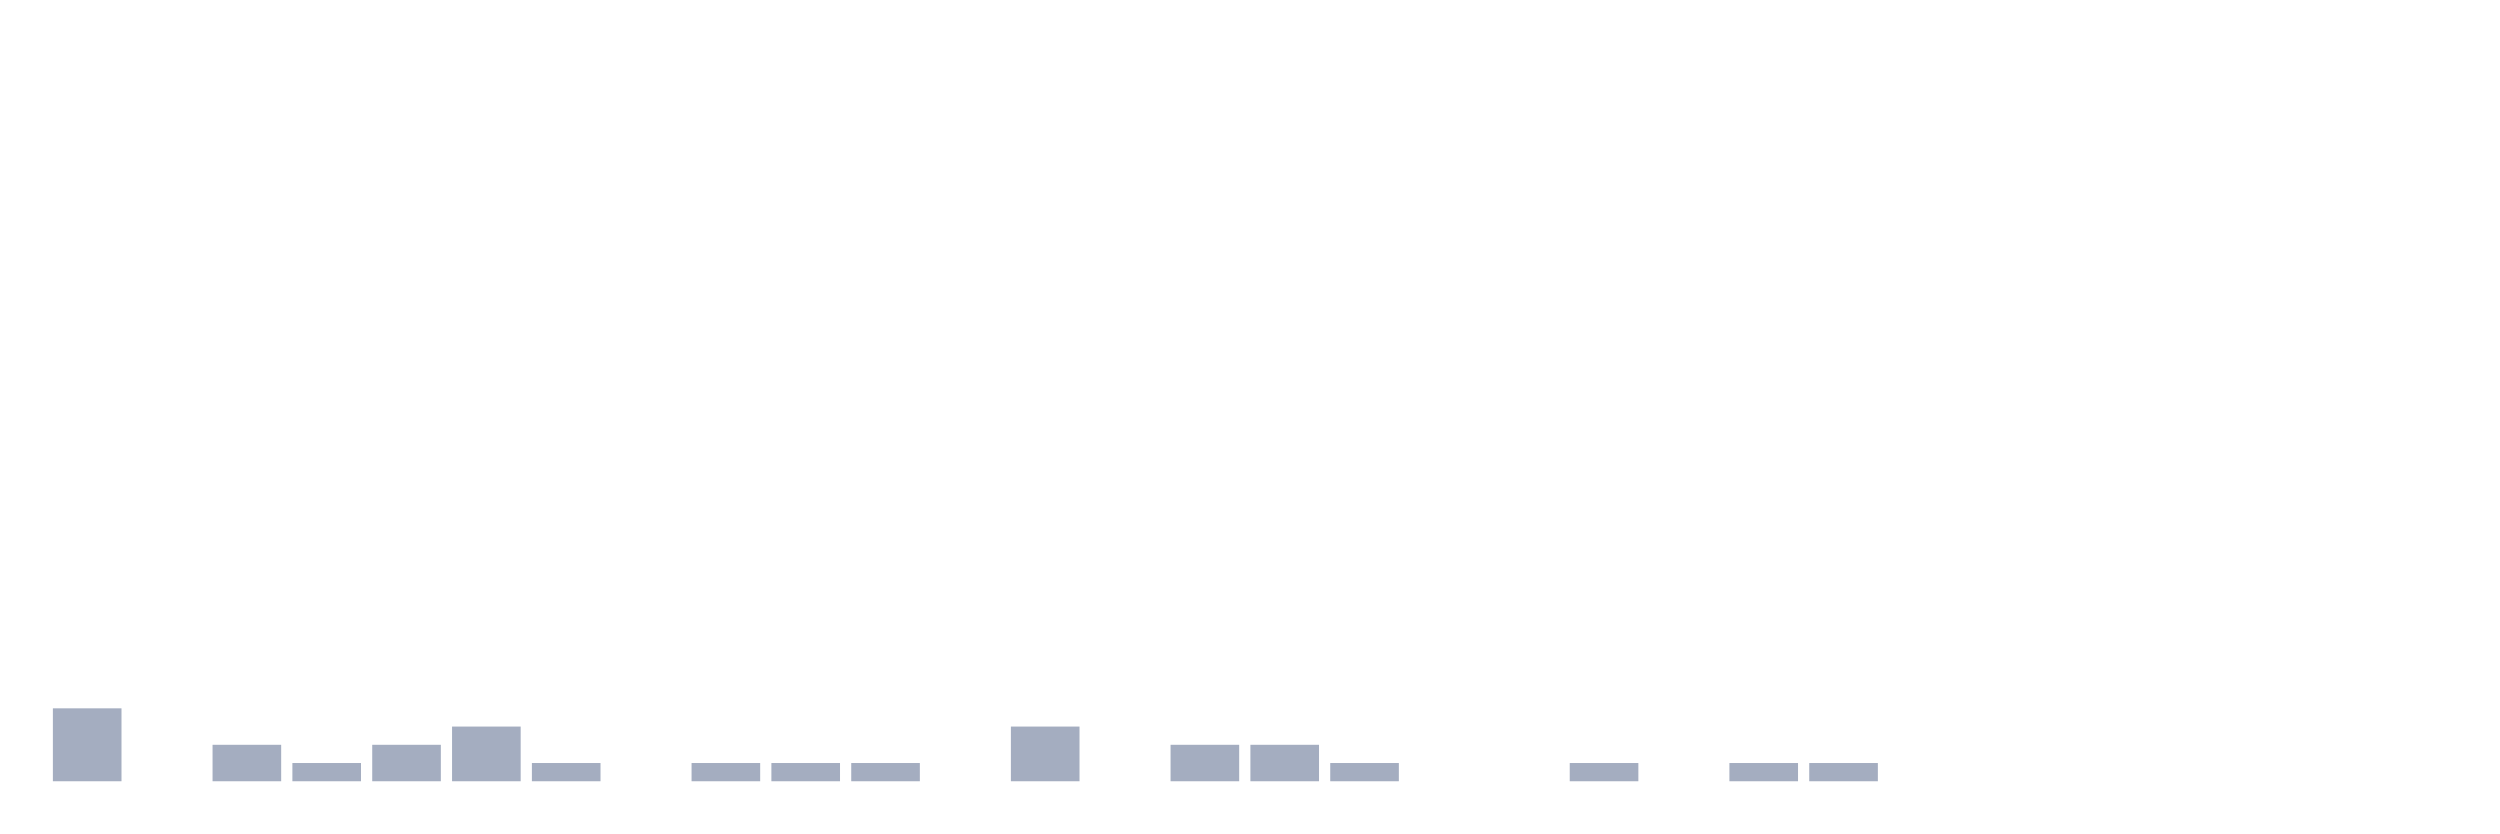
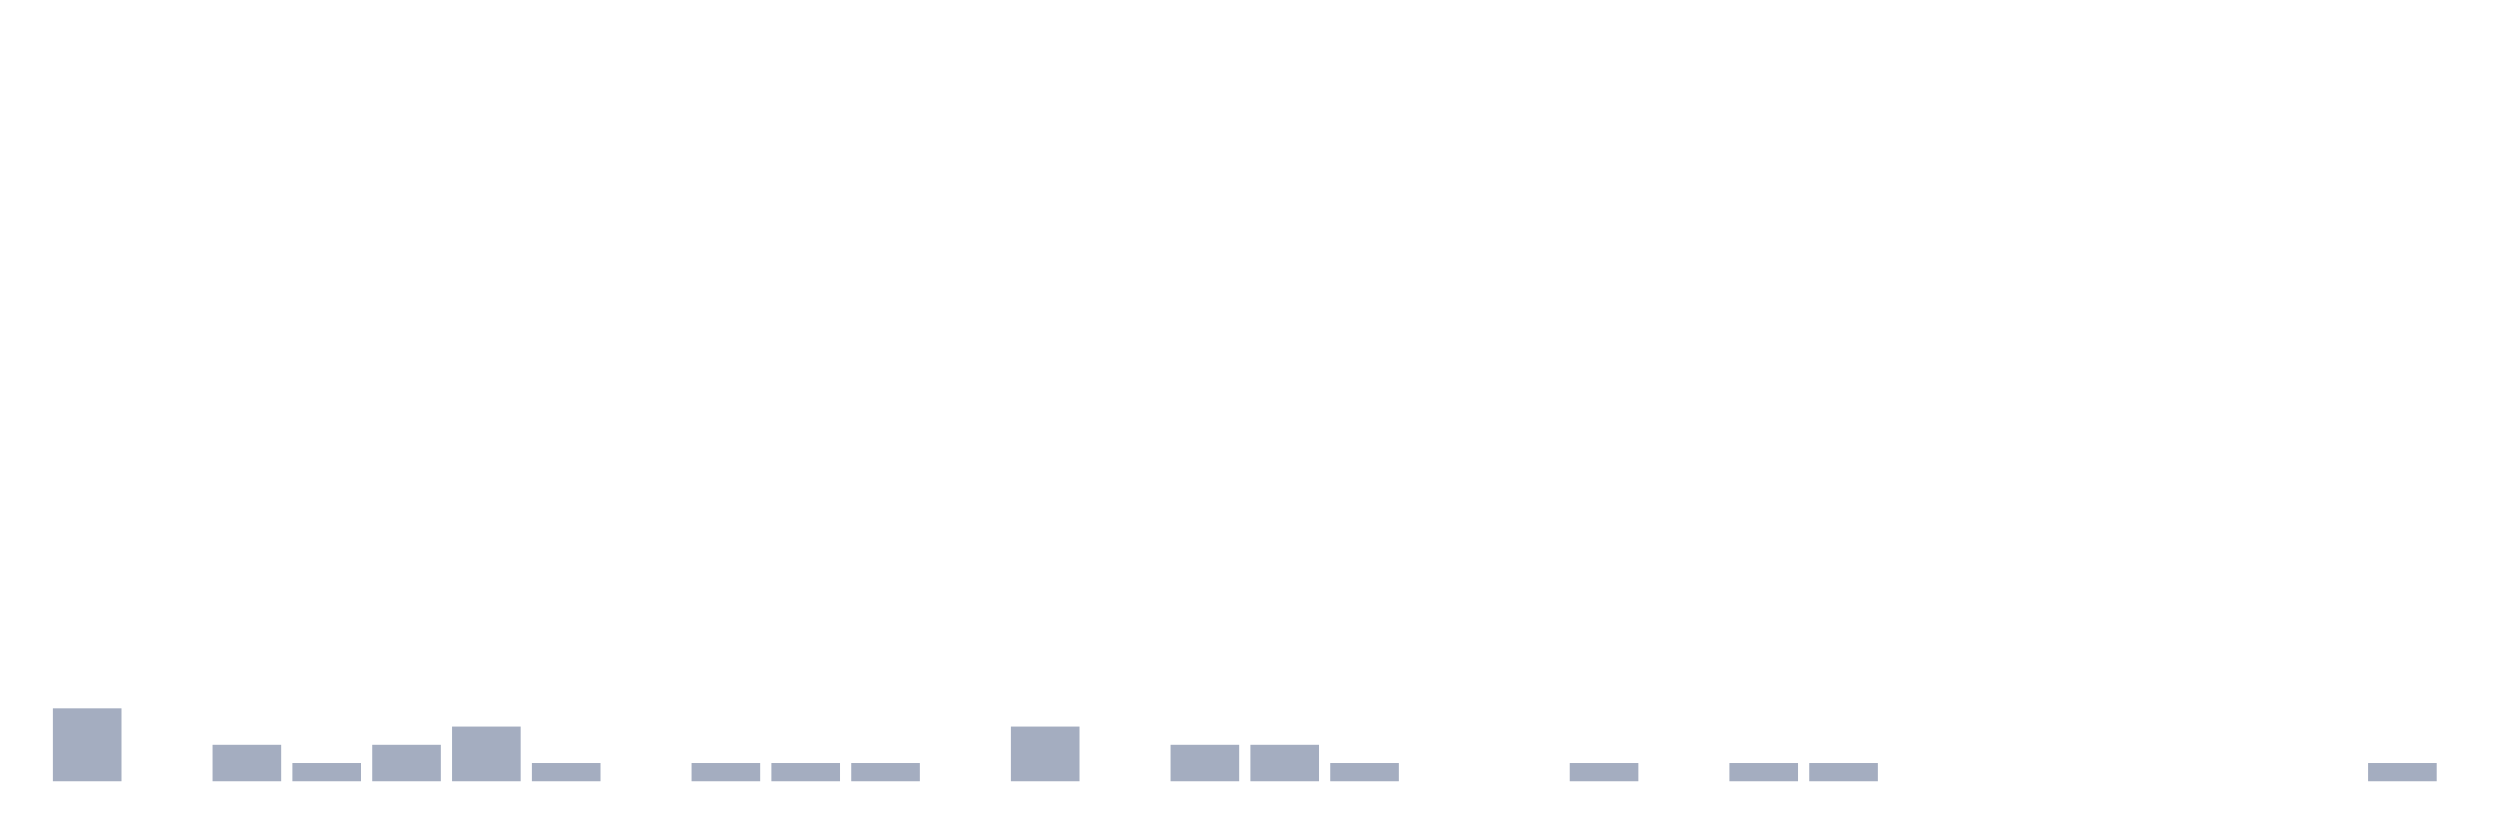
<svg xmlns="http://www.w3.org/2000/svg" viewBox="0 0 480 160">
  <g transform="translate(10,10)">
    <rect class="bar" x="0.153" width="13.175" y="126" height="14" fill="rgb(164,173,192)" />
    <rect class="bar" x="15.482" width="13.175" y="140" height="0" fill="rgb(164,173,192)" />
    <rect class="bar" x="30.81" width="13.175" y="133" height="7" fill="rgb(164,173,192)" />
    <rect class="bar" x="46.138" width="13.175" y="136.5" height="3.5" fill="rgb(164,173,192)" />
    <rect class="bar" x="61.466" width="13.175" y="133" height="7" fill="rgb(164,173,192)" />
    <rect class="bar" x="76.794" width="13.175" y="129.5" height="10.5" fill="rgb(164,173,192)" />
    <rect class="bar" x="92.123" width="13.175" y="136.5" height="3.5" fill="rgb(164,173,192)" />
    <rect class="bar" x="107.451" width="13.175" y="140" height="0" fill="rgb(164,173,192)" />
    <rect class="bar" x="122.779" width="13.175" y="136.5" height="3.5" fill="rgb(164,173,192)" />
    <rect class="bar" x="138.107" width="13.175" y="136.5" height="3.5" fill="rgb(164,173,192)" />
    <rect class="bar" x="153.436" width="13.175" y="136.5" height="3.5" fill="rgb(164,173,192)" />
    <rect class="bar" x="168.764" width="13.175" y="140" height="0" fill="rgb(164,173,192)" />
    <rect class="bar" x="184.092" width="13.175" y="129.5" height="10.5" fill="rgb(164,173,192)" />
    <rect class="bar" x="199.42" width="13.175" y="140" height="0" fill="rgb(164,173,192)" />
    <rect class="bar" x="214.748" width="13.175" y="133" height="7" fill="rgb(164,173,192)" />
    <rect class="bar" x="230.077" width="13.175" y="133" height="7" fill="rgb(164,173,192)" />
    <rect class="bar" x="245.405" width="13.175" y="136.5" height="3.5" fill="rgb(164,173,192)" />
    <rect class="bar" x="260.733" width="13.175" y="140" height="0" fill="rgb(164,173,192)" />
    <rect class="bar" x="276.061" width="13.175" y="140" height="0" fill="rgb(164,173,192)" />
    <rect class="bar" x="291.39" width="13.175" y="136.5" height="3.5" fill="rgb(164,173,192)" />
    <rect class="bar" x="306.718" width="13.175" y="140" height="0" fill="rgb(164,173,192)" />
    <rect class="bar" x="322.046" width="13.175" y="136.5" height="3.5" fill="rgb(164,173,192)" />
    <rect class="bar" x="337.374" width="13.175" y="136.5" height="3.5" fill="rgb(164,173,192)" />
    <rect class="bar" x="352.702" width="13.175" y="140" height="0" fill="rgb(164,173,192)" />
    <rect class="bar" x="368.031" width="13.175" y="140" height="0" fill="rgb(164,173,192)" />
    <rect class="bar" x="383.359" width="13.175" y="140" height="0" fill="rgb(164,173,192)" />
    <rect class="bar" x="398.687" width="13.175" y="140" height="0" fill="rgb(164,173,192)" />
    <rect class="bar" x="414.015" width="13.175" y="140" height="0" fill="rgb(164,173,192)" />
    <rect class="bar" x="429.344" width="13.175" y="140" height="0" fill="rgb(164,173,192)" />
-     <rect class="bar" x="444.672" width="13.175" y="140" height="0" fill="rgb(164,173,192)" />
+     <rect class="bar" x="444.672" width="13.175" y="136.5" height="3.5" fill="rgb(164,173,192)" />
  </g>
</svg>
